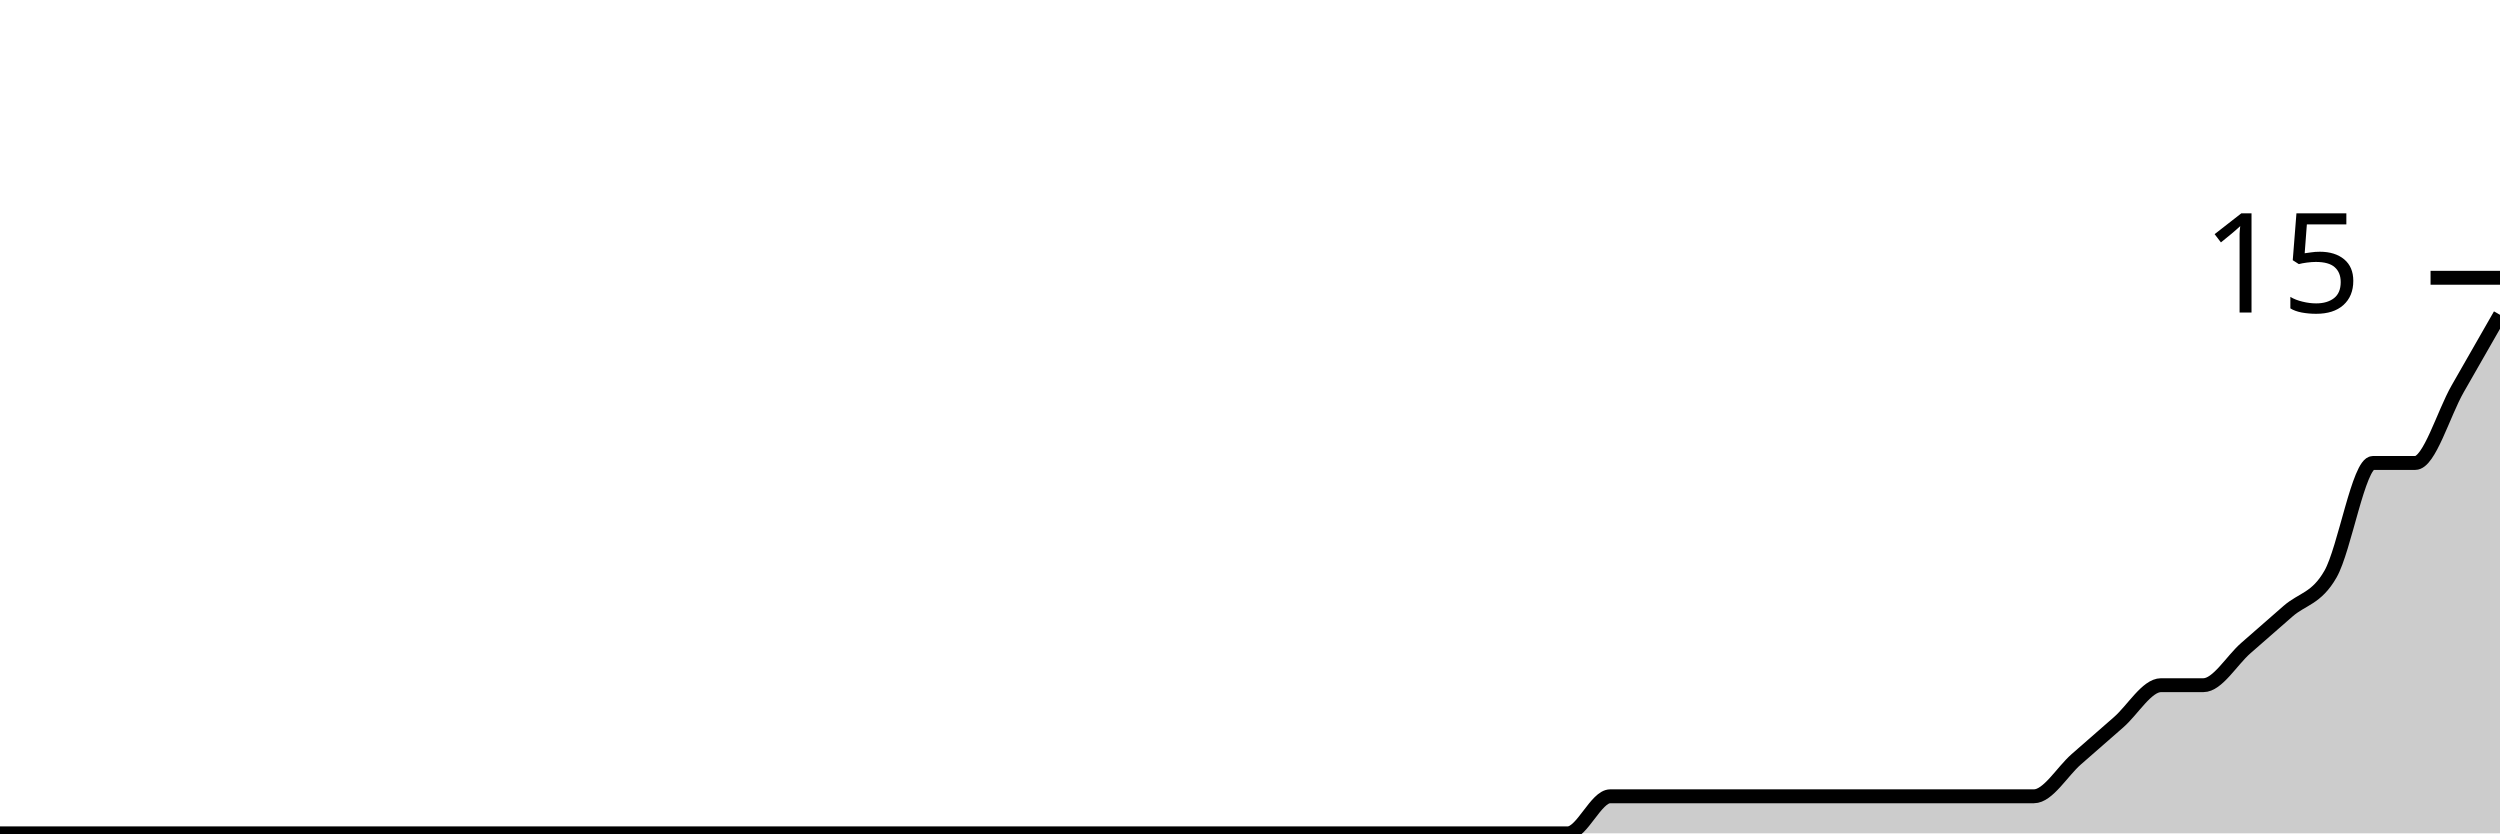
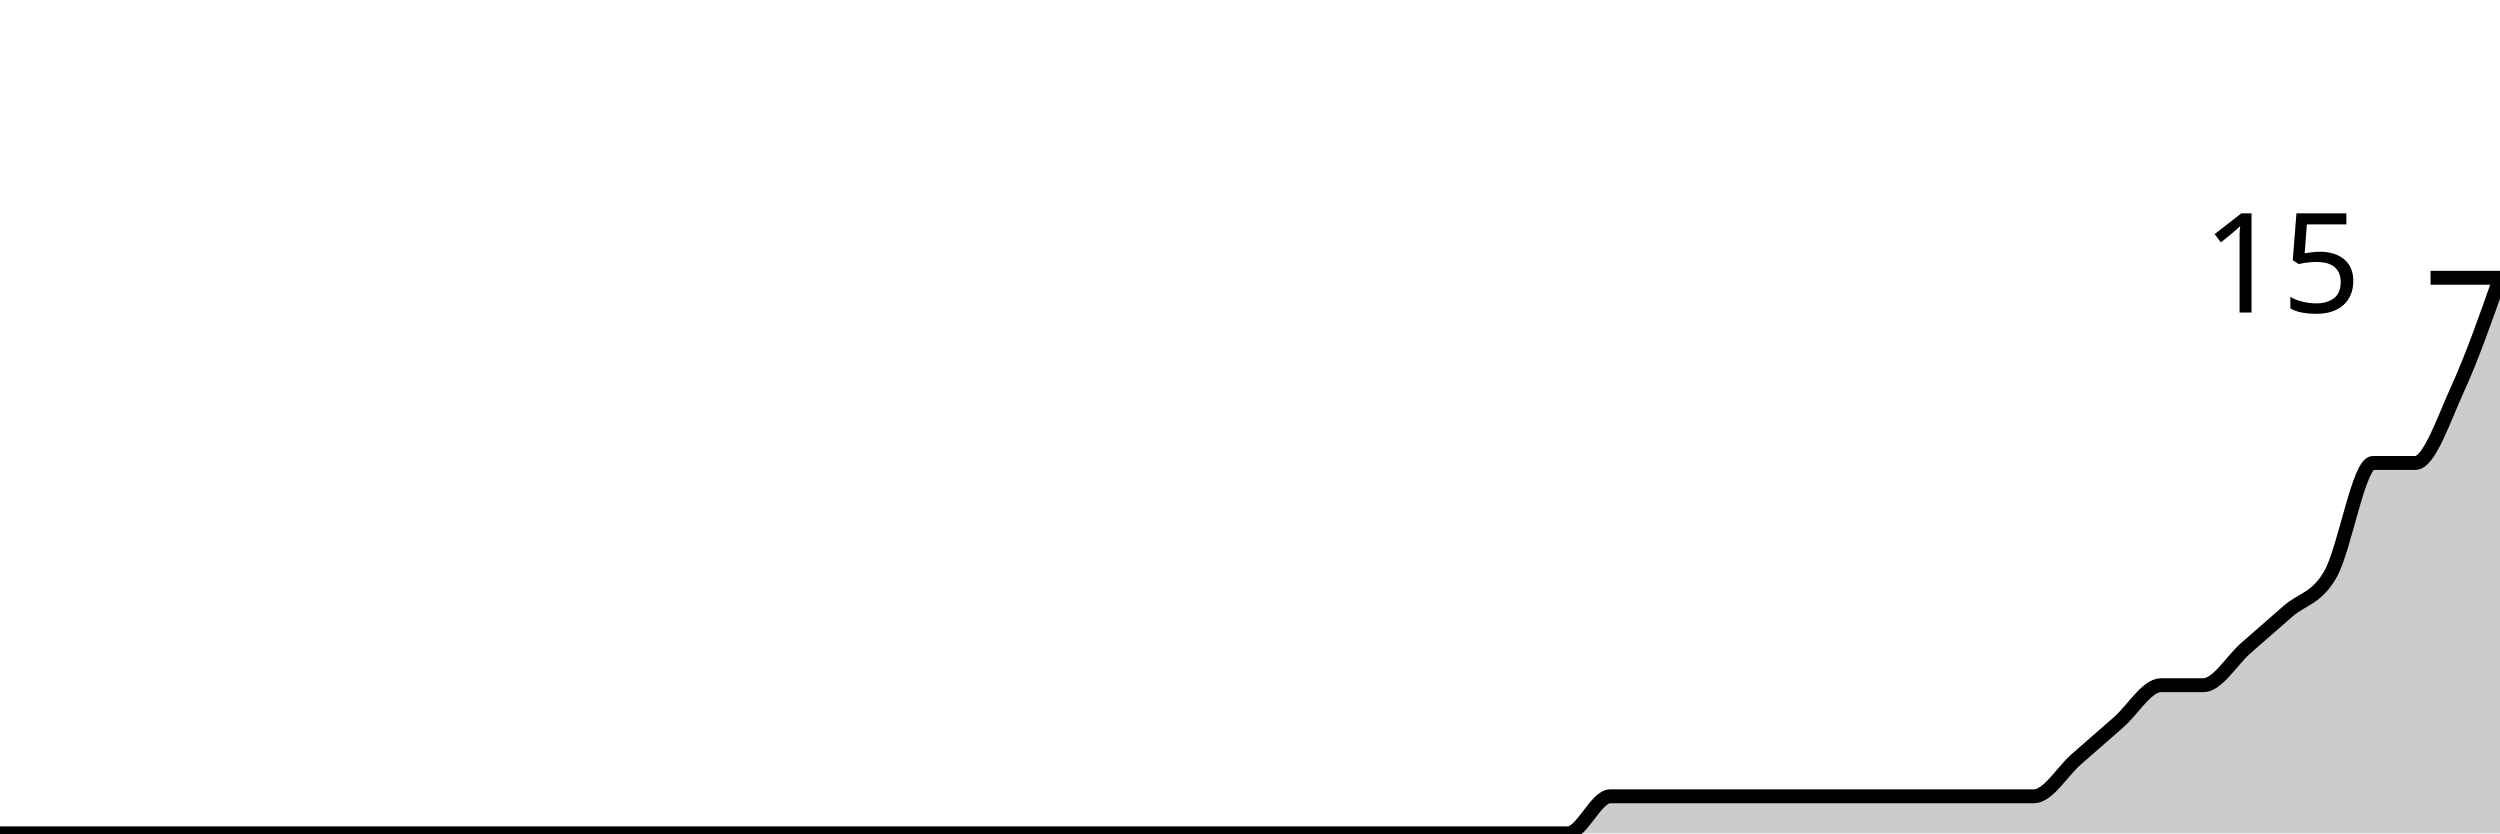
<svg xmlns="http://www.w3.org/2000/svg" viewBox="0 0 180 60">
  <g transform="translate(0,20)">
-     <path class="area" fill="rgba(0, 0, 0, 0.2)" d="M0,40C1.017,40,2.034,40,3.051,40C4.068,40,5.085,40,6.102,40C7.119,40,8.136,40,9.153,40C10.169,40,11.186,40,12.203,40C13.22,40,14.237,40,15.254,40C16.271,40,17.288,40,18.305,40C19.322,40,20.339,40,21.356,40C22.373,40,23.39,40,24.407,40C25.424,40,26.441,40,27.458,40C28.475,40,29.492,40,30.508,40C31.525,40,32.542,40,33.559,40C34.576,40,35.593,40,36.61,40C37.627,40,38.644,40,39.661,40C40.678,40,41.695,40,42.712,40C43.729,40,44.746,40,45.763,40C46.78,40,47.797,40,48.814,40C49.831,40,50.847,40,51.864,40C52.881,40,53.898,40,54.915,40C55.932,40,56.949,40,57.966,40C58.983,40,60,40,61.017,40C62.034,40,63.051,40,64.068,40C65.085,40,66.102,40,67.119,40C68.136,40,69.153,40,70.169,40C71.186,40,72.203,40,73.22,40C74.237,40,75.254,40,76.271,40C77.288,40,78.305,40,79.322,40C80.339,40,81.356,40,82.373,40C83.39,40,84.407,40,85.424,40C86.441,40,87.458,40,88.475,40C89.492,40,90.508,40,91.525,40C92.542,40,93.559,40,94.576,40C95.593,40,96.61,40,97.627,40C98.644,40,99.661,40,100.678,40C101.695,40,102.712,40,103.729,40C104.746,40,105.763,40,106.78,40C107.797,40,108.814,40,109.831,40C110.847,40,111.864,40,112.881,40C113.898,40,114.915,37.333,115.932,37.333C116.949,37.333,117.966,37.333,118.983,37.333C120,37.333,121.017,37.333,122.034,37.333C123.051,37.333,124.068,37.333,125.085,37.333C126.102,37.333,127.119,37.333,128.136,37.333C129.153,37.333,130.169,37.333,131.186,37.333C132.203,37.333,133.22,37.333,134.237,37.333C135.254,37.333,136.271,37.333,137.288,37.333C138.305,37.333,139.322,37.333,140.339,37.333C141.356,37.333,142.373,37.333,143.39,37.333C144.407,37.333,145.424,37.333,146.441,37.333C147.458,37.333,148.475,35.556,149.492,34.667C150.508,33.778,151.525,32.889,152.542,32C153.559,31.111,154.576,29.333,155.593,29.333C156.61,29.333,157.627,29.333,158.644,29.333C159.661,29.333,160.678,27.556,161.695,26.667C162.712,25.778,163.729,24.889,164.746,24C165.763,23.111,166.78,23.111,167.797,21.333C168.814,19.556,169.831,13.333,170.847,13.333C171.864,13.333,172.881,13.333,173.898,13.333C174.915,13.333,175.932,9.778,176.949,8C177.966,6.222,178.983,4.444,180,2.667L180,40C178.983,40,177.966,40,176.949,40C175.932,40,174.915,40,173.898,40C172.881,40,171.864,40,170.847,40C169.831,40,168.814,40,167.797,40C166.78,40,165.763,40,164.746,40C163.729,40,162.712,40,161.695,40C160.678,40,159.661,40,158.644,40C157.627,40,156.61,40,155.593,40C154.576,40,153.559,40,152.542,40C151.525,40,150.508,40,149.492,40C148.475,40,147.458,40,146.441,40C145.424,40,144.407,40,143.39,40C142.373,40,141.356,40,140.339,40C139.322,40,138.305,40,137.288,40C136.271,40,135.254,40,134.237,40C133.22,40,132.203,40,131.186,40C130.169,40,129.153,40,128.136,40C127.119,40,126.102,40,125.085,40C124.068,40,123.051,40,122.034,40C121.017,40,120,40,118.983,40C117.966,40,116.949,40,115.932,40C114.915,40,113.898,40,112.881,40C111.864,40,110.847,40,109.831,40C108.814,40,107.797,40,106.78,40C105.763,40,104.746,40,103.729,40C102.712,40,101.695,40,100.678,40C99.661,40,98.644,40,97.627,40C96.61,40,95.593,40,94.576,40C93.559,40,92.542,40,91.525,40C90.508,40,89.492,40,88.475,40C87.458,40,86.441,40,85.424,40C84.407,40,83.39,40,82.373,40C81.356,40,80.339,40,79.322,40C78.305,40,77.288,40,76.271,40C75.254,40,74.237,40,73.22,40C72.203,40,71.186,40,70.169,40C69.153,40,68.136,40,67.119,40C66.102,40,65.085,40,64.068,40C63.051,40,62.034,40,61.017,40C60,40,58.983,40,57.966,40C56.949,40,55.932,40,54.915,40C53.898,40,52.881,40,51.864,40C50.847,40,49.831,40,48.814,40C47.797,40,46.78,40,45.763,40C44.746,40,43.729,40,42.712,40C41.695,40,40.678,40,39.661,40C38.644,40,37.627,40,36.61,40C35.593,40,34.576,40,33.559,40C32.542,40,31.525,40,30.508,40C29.492,40,28.475,40,27.458,40C26.441,40,25.424,40,24.407,40C23.39,40,22.373,40,21.356,40C20.339,40,19.322,40,18.305,40C17.288,40,16.271,40,15.254,40C14.237,40,13.22,40,12.203,40C11.186,40,10.169,40,9.153,40C8.136,40,7.119,40,6.102,40C5.085,40,4.068,40,3.051,40C2.034,40,1.017,40,0,40Z" />
-     <path class="line" stroke="black" fill="none" d="M0,40C1.017,40,2.034,40,3.051,40C4.068,40,5.085,40,6.102,40C7.119,40,8.136,40,9.153,40C10.169,40,11.186,40,12.203,40C13.22,40,14.237,40,15.254,40C16.271,40,17.288,40,18.305,40C19.322,40,20.339,40,21.356,40C22.373,40,23.39,40,24.407,40C25.424,40,26.441,40,27.458,40C28.475,40,29.492,40,30.508,40C31.525,40,32.542,40,33.559,40C34.576,40,35.593,40,36.61,40C37.627,40,38.644,40,39.661,40C40.678,40,41.695,40,42.712,40C43.729,40,44.746,40,45.763,40C46.78,40,47.797,40,48.814,40C49.831,40,50.847,40,51.864,40C52.881,40,53.898,40,54.915,40C55.932,40,56.949,40,57.966,40C58.983,40,60,40,61.017,40C62.034,40,63.051,40,64.068,40C65.085,40,66.102,40,67.119,40C68.136,40,69.153,40,70.169,40C71.186,40,72.203,40,73.22,40C74.237,40,75.254,40,76.271,40C77.288,40,78.305,40,79.322,40C80.339,40,81.356,40,82.373,40C83.39,40,84.407,40,85.424,40C86.441,40,87.458,40,88.475,40C89.492,40,90.508,40,91.525,40C92.542,40,93.559,40,94.576,40C95.593,40,96.61,40,97.627,40C98.644,40,99.661,40,100.678,40C101.695,40,102.712,40,103.729,40C104.746,40,105.763,40,106.78,40C107.797,40,108.814,40,109.831,40C110.847,40,111.864,40,112.881,40C113.898,40,114.915,37.333,115.932,37.333C116.949,37.333,117.966,37.333,118.983,37.333C120,37.333,121.017,37.333,122.034,37.333C123.051,37.333,124.068,37.333,125.085,37.333C126.102,37.333,127.119,37.333,128.136,37.333C129.153,37.333,130.169,37.333,131.186,37.333C132.203,37.333,133.22,37.333,134.237,37.333C135.254,37.333,136.271,37.333,137.288,37.333C138.305,37.333,139.322,37.333,140.339,37.333C141.356,37.333,142.373,37.333,143.39,37.333C144.407,37.333,145.424,37.333,146.441,37.333C147.458,37.333,148.475,35.556,149.492,34.667C150.508,33.778,151.525,32.889,152.542,32C153.559,31.111,154.576,29.333,155.593,29.333C156.61,29.333,157.627,29.333,158.644,29.333C159.661,29.333,160.678,27.556,161.695,26.667C162.712,25.778,163.729,24.889,164.746,24C165.763,23.111,166.78,23.111,167.797,21.333C168.814,19.556,169.831,13.333,170.847,13.333C171.864,13.333,172.881,13.333,173.898,13.333C174.915,13.333,175.932,9.778,176.949,8C177.966,6.222,178.983,4.444,180,2.667" />
+     <path class="area" fill="rgba(0, 0, 0, 0.2)" d="M0,40C1.017,40,2.034,40,3.051,40C4.068,40,5.085,40,6.102,40C7.119,40,8.136,40,9.153,40C10.169,40,11.186,40,12.203,40C13.22,40,14.237,40,15.254,40C16.271,40,17.288,40,18.305,40C19.322,40,20.339,40,21.356,40C22.373,40,23.39,40,24.407,40C25.424,40,26.441,40,27.458,40C28.475,40,29.492,40,30.508,40C31.525,40,32.542,40,33.559,40C34.576,40,35.593,40,36.61,40C37.627,40,38.644,40,39.661,40C40.678,40,41.695,40,42.712,40C43.729,40,44.746,40,45.763,40C46.78,40,47.797,40,48.814,40C49.831,40,50.847,40,51.864,40C52.881,40,53.898,40,54.915,40C55.932,40,56.949,40,57.966,40C58.983,40,60,40,61.017,40C62.034,40,63.051,40,64.068,40C65.085,40,66.102,40,67.119,40C68.136,40,69.153,40,70.169,40C71.186,40,72.203,40,73.22,40C74.237,40,75.254,40,76.271,40C77.288,40,78.305,40,79.322,40C80.339,40,81.356,40,82.373,40C83.39,40,84.407,40,85.424,40C86.441,40,87.458,40,88.475,40C89.492,40,90.508,40,91.525,40C92.542,40,93.559,40,94.576,40C95.593,40,96.61,40,97.627,40C98.644,40,99.661,40,100.678,40C101.695,40,102.712,40,103.729,40C104.746,40,105.763,40,106.78,40C107.797,40,108.814,40,109.831,40C110.847,40,111.864,40,112.881,40C113.898,40,114.915,37.333,115.932,37.333C116.949,37.333,117.966,37.333,118.983,37.333C120,37.333,121.017,37.333,122.034,37.333C123.051,37.333,124.068,37.333,125.085,37.333C126.102,37.333,127.119,37.333,128.136,37.333C129.153,37.333,130.169,37.333,131.186,37.333C132.203,37.333,133.22,37.333,134.237,37.333C135.254,37.333,136.271,37.333,137.288,37.333C138.305,37.333,139.322,37.333,140.339,37.333C141.356,37.333,142.373,37.333,143.39,37.333C144.407,37.333,145.424,37.333,146.441,37.333C147.458,37.333,148.475,35.556,149.492,34.667C150.508,33.778,151.525,32.889,152.542,32C153.559,31.111,154.576,29.333,155.593,29.333C156.61,29.333,157.627,29.333,158.644,29.333C159.661,29.333,160.678,27.556,161.695,26.667C162.712,25.778,163.729,24.889,164.746,24C165.763,23.111,166.78,23.111,167.797,21.333C168.814,19.556,169.831,13.333,170.847,13.333C171.864,13.333,172.881,13.333,173.898,13.333C174.915,13.333,175.932,10.222,176.949,8C177.966,5.778,178.983,2.889,180,0L180,40C178.983,40,177.966,40,176.949,40C175.932,40,174.915,40,173.898,40C172.881,40,171.864,40,170.847,40C169.831,40,168.814,40,167.797,40C166.78,40,165.763,40,164.746,40C163.729,40,162.712,40,161.695,40C160.678,40,159.661,40,158.644,40C157.627,40,156.61,40,155.593,40C154.576,40,153.559,40,152.542,40C151.525,40,150.508,40,149.492,40C148.475,40,147.458,40,146.441,40C145.424,40,144.407,40,143.39,40C142.373,40,141.356,40,140.339,40C139.322,40,138.305,40,137.288,40C136.271,40,135.254,40,134.237,40C133.22,40,132.203,40,131.186,40C130.169,40,129.153,40,128.136,40C127.119,40,126.102,40,125.085,40C124.068,40,123.051,40,122.034,40C121.017,40,120,40,118.983,40C117.966,40,116.949,40,115.932,40C114.915,40,113.898,40,112.881,40C111.864,40,110.847,40,109.831,40C108.814,40,107.797,40,106.78,40C105.763,40,104.746,40,103.729,40C102.712,40,101.695,40,100.678,40C99.661,40,98.644,40,97.627,40C96.61,40,95.593,40,94.576,40C93.559,40,92.542,40,91.525,40C90.508,40,89.492,40,88.475,40C87.458,40,86.441,40,85.424,40C84.407,40,83.39,40,82.373,40C81.356,40,80.339,40,79.322,40C78.305,40,77.288,40,76.271,40C75.254,40,74.237,40,73.22,40C72.203,40,71.186,40,70.169,40C69.153,40,68.136,40,67.119,40C66.102,40,65.085,40,64.068,40C63.051,40,62.034,40,61.017,40C60,40,58.983,40,57.966,40C56.949,40,55.932,40,54.915,40C53.898,40,52.881,40,51.864,40C50.847,40,49.831,40,48.814,40C47.797,40,46.78,40,45.763,40C44.746,40,43.729,40,42.712,40C41.695,40,40.678,40,39.661,40C38.644,40,37.627,40,36.61,40C35.593,40,34.576,40,33.559,40C32.542,40,31.525,40,30.508,40C29.492,40,28.475,40,27.458,40C26.441,40,25.424,40,24.407,40C23.39,40,22.373,40,21.356,40C20.339,40,19.322,40,18.305,40C17.288,40,16.271,40,15.254,40C14.237,40,13.22,40,12.203,40C11.186,40,10.169,40,9.153,40C8.136,40,7.119,40,6.102,40C5.085,40,4.068,40,3.051,40C2.034,40,1.017,40,0,40Z" />
+     <path class="line" stroke="black" fill="none" d="M0,40C1.017,40,2.034,40,3.051,40C4.068,40,5.085,40,6.102,40C7.119,40,8.136,40,9.153,40C10.169,40,11.186,40,12.203,40C13.22,40,14.237,40,15.254,40C16.271,40,17.288,40,18.305,40C19.322,40,20.339,40,21.356,40C22.373,40,23.39,40,24.407,40C25.424,40,26.441,40,27.458,40C28.475,40,29.492,40,30.508,40C31.525,40,32.542,40,33.559,40C34.576,40,35.593,40,36.61,40C37.627,40,38.644,40,39.661,40C40.678,40,41.695,40,42.712,40C43.729,40,44.746,40,45.763,40C46.78,40,47.797,40,48.814,40C49.831,40,50.847,40,51.864,40C52.881,40,53.898,40,54.915,40C55.932,40,56.949,40,57.966,40C58.983,40,60,40,61.017,40C62.034,40,63.051,40,64.068,40C65.085,40,66.102,40,67.119,40C68.136,40,69.153,40,70.169,40C71.186,40,72.203,40,73.22,40C74.237,40,75.254,40,76.271,40C77.288,40,78.305,40,79.322,40C80.339,40,81.356,40,82.373,40C83.39,40,84.407,40,85.424,40C86.441,40,87.458,40,88.475,40C89.492,40,90.508,40,91.525,40C92.542,40,93.559,40,94.576,40C95.593,40,96.61,40,97.627,40C98.644,40,99.661,40,100.678,40C101.695,40,102.712,40,103.729,40C104.746,40,105.763,40,106.78,40C107.797,40,108.814,40,109.831,40C110.847,40,111.864,40,112.881,40C113.898,40,114.915,37.333,115.932,37.333C116.949,37.333,117.966,37.333,118.983,37.333C120,37.333,121.017,37.333,122.034,37.333C123.051,37.333,124.068,37.333,125.085,37.333C126.102,37.333,127.119,37.333,128.136,37.333C129.153,37.333,130.169,37.333,131.186,37.333C132.203,37.333,133.22,37.333,134.237,37.333C135.254,37.333,136.271,37.333,137.288,37.333C138.305,37.333,139.322,37.333,140.339,37.333C141.356,37.333,142.373,37.333,143.39,37.333C144.407,37.333,145.424,37.333,146.441,37.333C147.458,37.333,148.475,35.556,149.492,34.667C150.508,33.778,151.525,32.889,152.542,32C153.559,31.111,154.576,29.333,155.593,29.333C156.61,29.333,157.627,29.333,158.644,29.333C159.661,29.333,160.678,27.556,161.695,26.667C162.712,25.778,163.729,24.889,164.746,24C165.763,23.111,166.78,23.111,167.797,21.333C168.814,19.556,169.831,13.333,170.847,13.333C171.864,13.333,172.881,13.333,173.898,13.333C174.915,13.333,175.932,10.222,176.949,8C177.966,5.778,178.983,2.889,180,0" />
    <path class="axis-ceiling" stroke-width="1" stroke="black" fill="none" d="M175,0L180,0" />
    <text class="axis-ceiling-label" font-family="sans-serif" text-anchor="end" font-size="10px" x="170" y="2.5">15</text>
  </g>
</svg>
